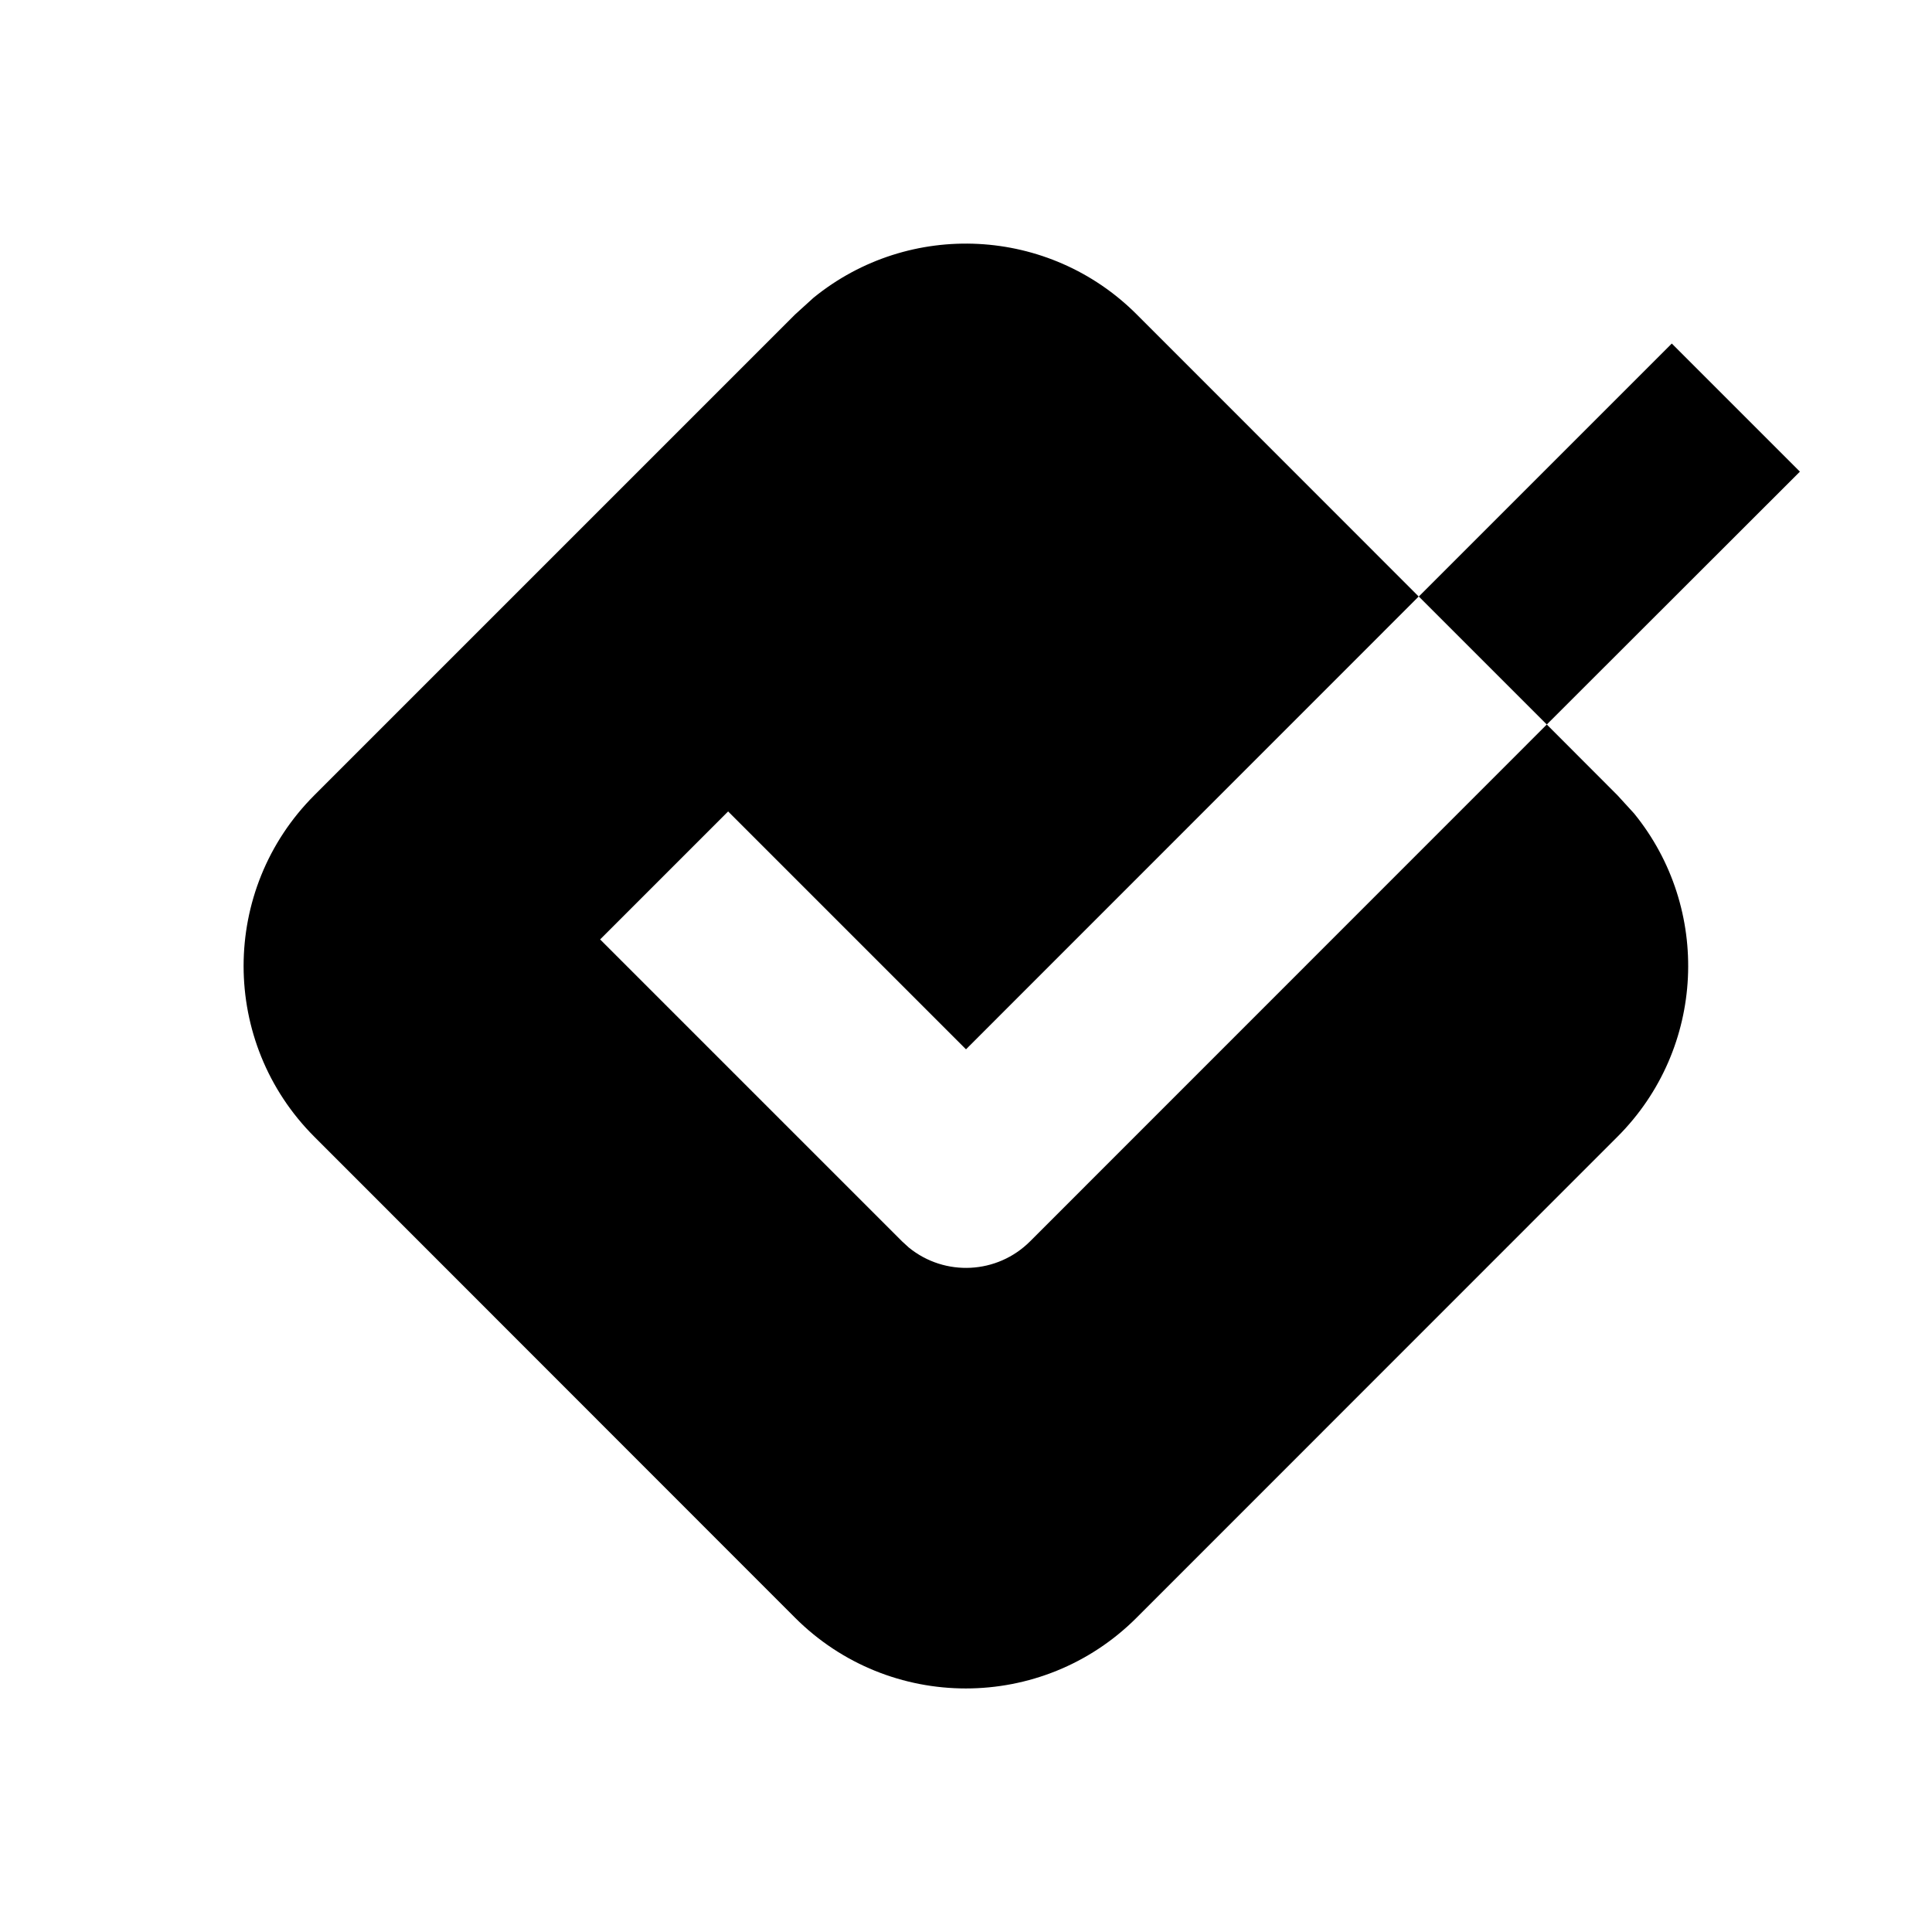
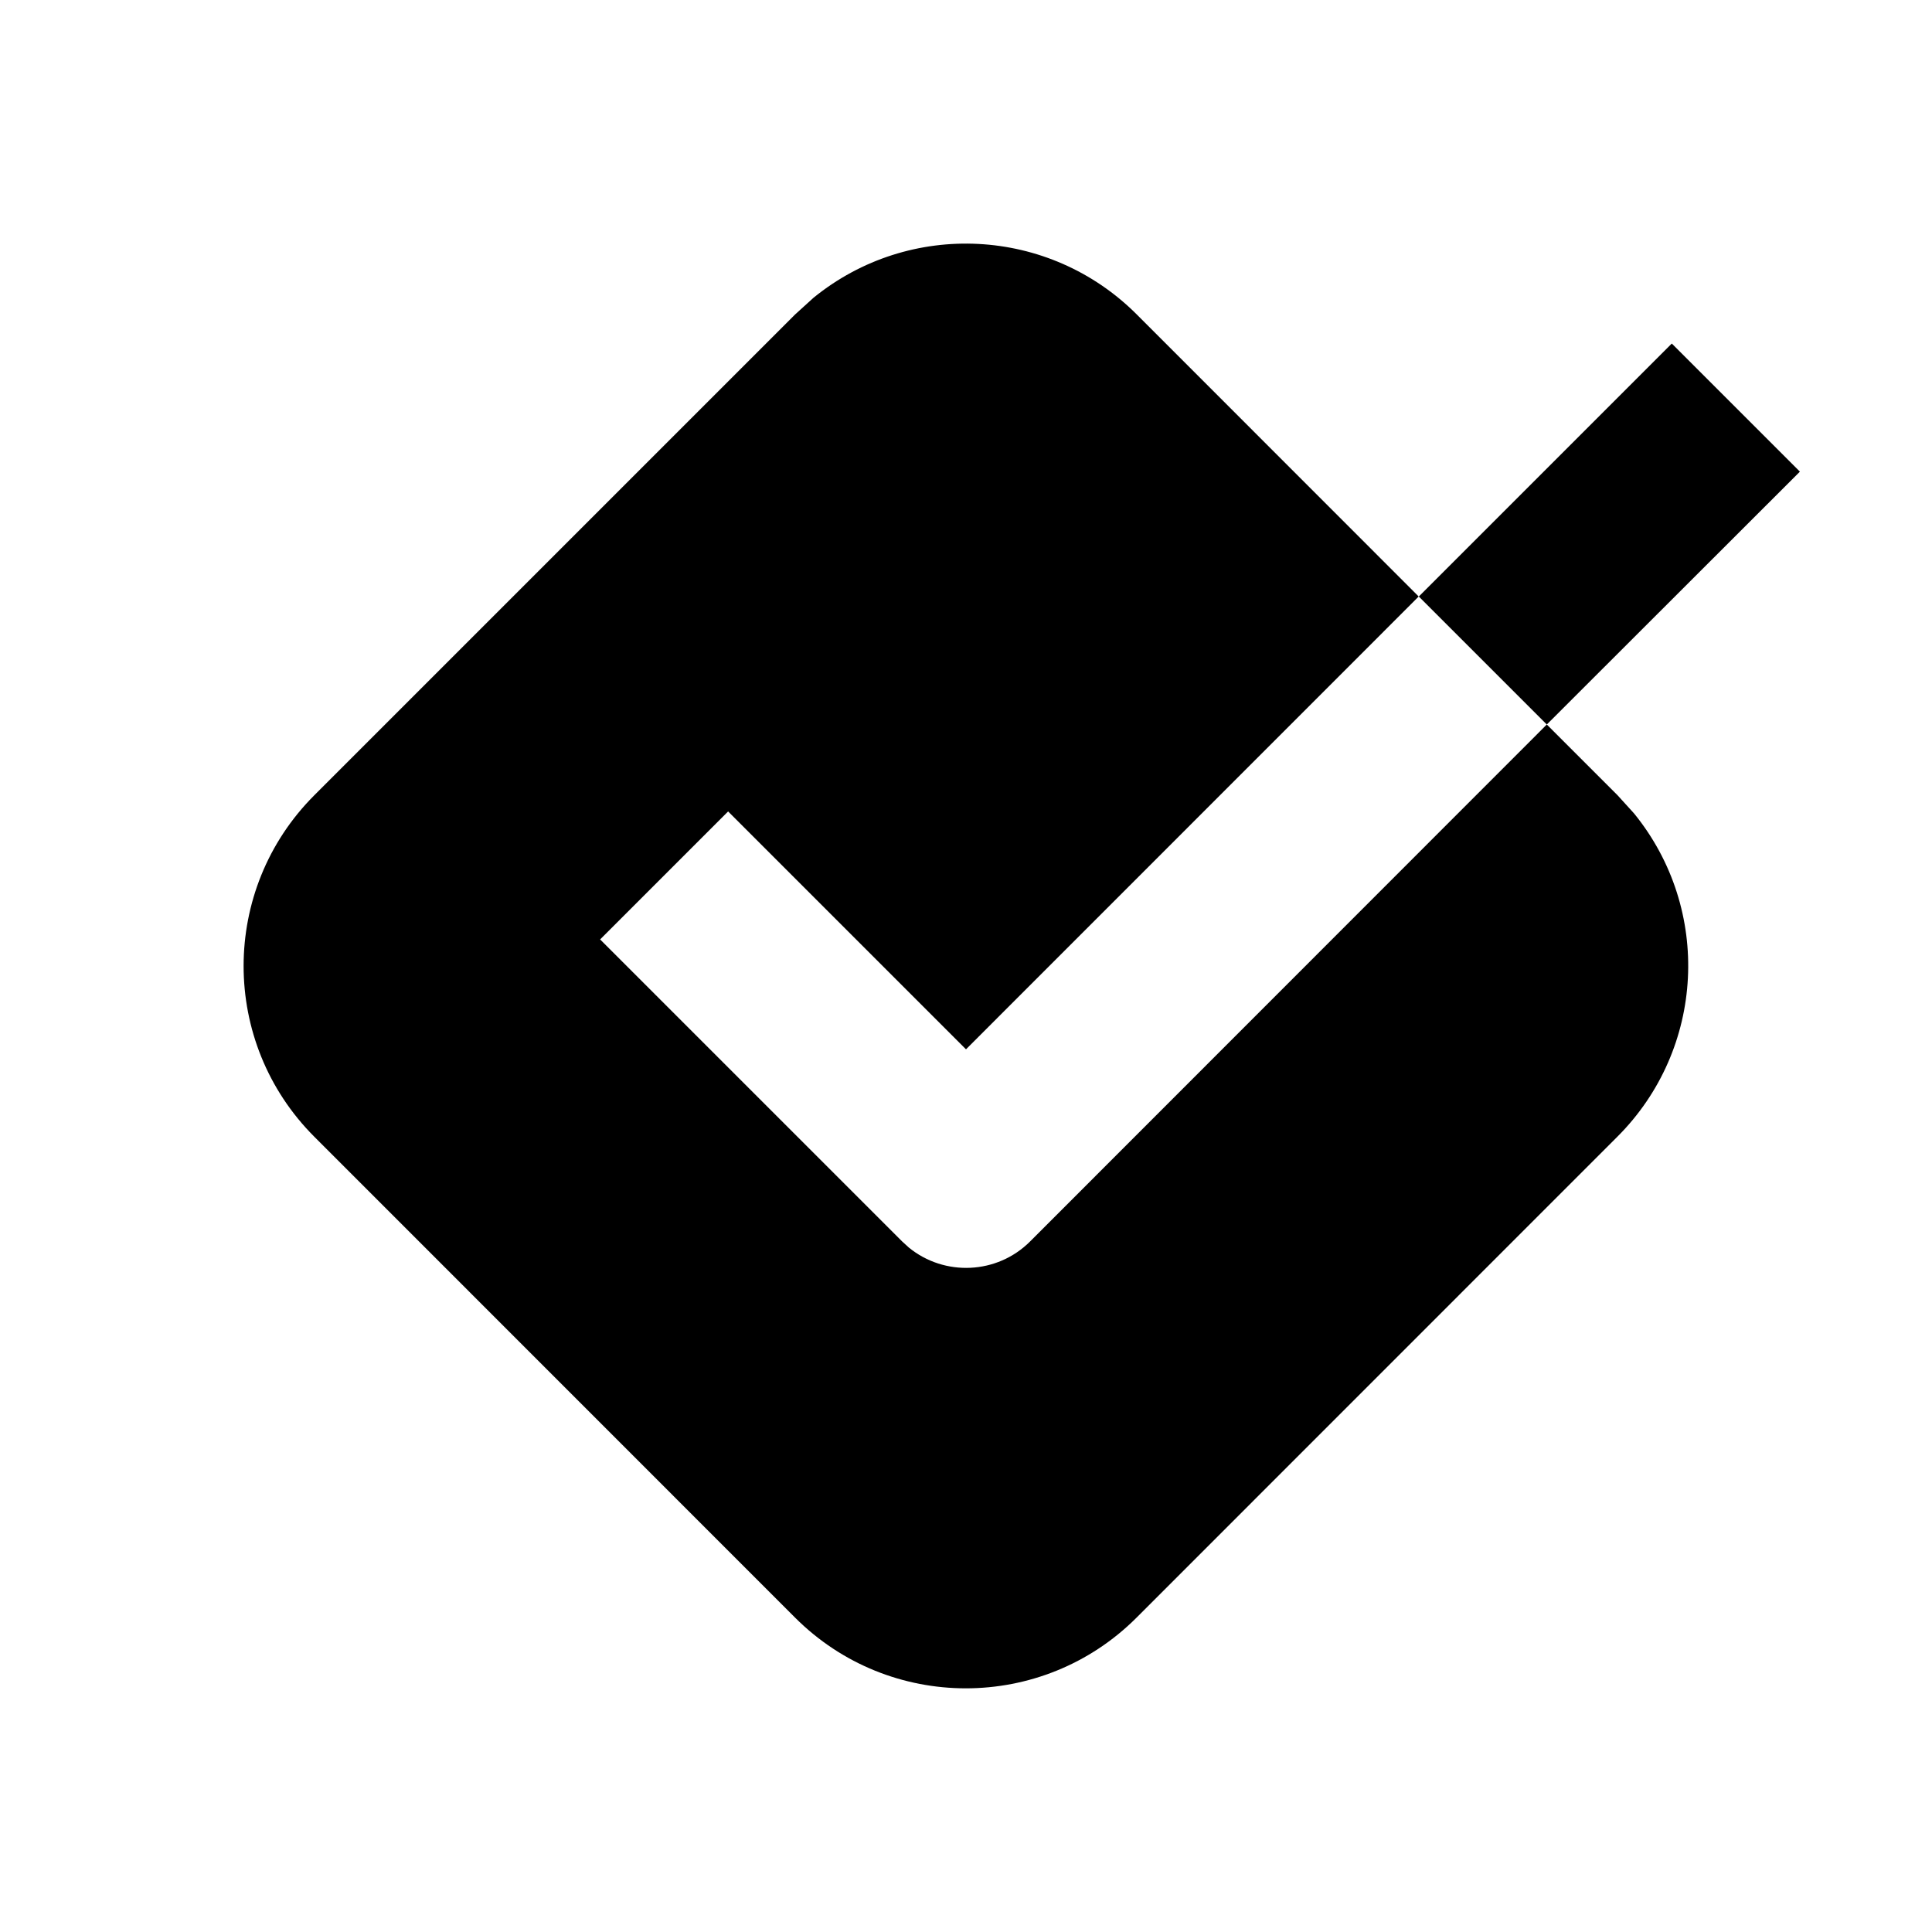
<svg width="16" height="16" fill="none" viewBox="0 0 16 16">
-   <path fill="currentcolor" d="M6.737 2.466a2 2 0 0 1 2.677.138l2.335 2.336L8 8.69 6.03 6.72 4.97 7.78l2.5 2.5.057.052a.75.75 0 0 0 1.004-.052L12.81 6l.585.586.138.151c.64.786.594 1.945-.138 2.677l-3.982 3.983a2 2 0 0 1-2.829 0L2.603 9.414a2 2 0 0 1 0-2.828l3.982-3.982zm8.169 1.44L12.81 6l-1.06-1.06 2.095-2.095z" />
+   <path fill="currentcolor" d="M6.737 2.466a2 2 0 0 1 2.677.138l2.335 2.336L8 8.69 6.03 6.72 4.97 7.78l2.5 2.5.057.052c.294.24.73.223 1.004-.051L12.81 6l.585.585.138.152a2 2 0 0 1-.138 2.676l-3.982 3.983a2 2 0 0 1-2.829 0L2.603 9.414a2 2 0 0 1 0-2.828l3.982-3.982zm8.169 1.44L12.81 6l-1.06-1.06 2.095-2.095z" />
</svg>
